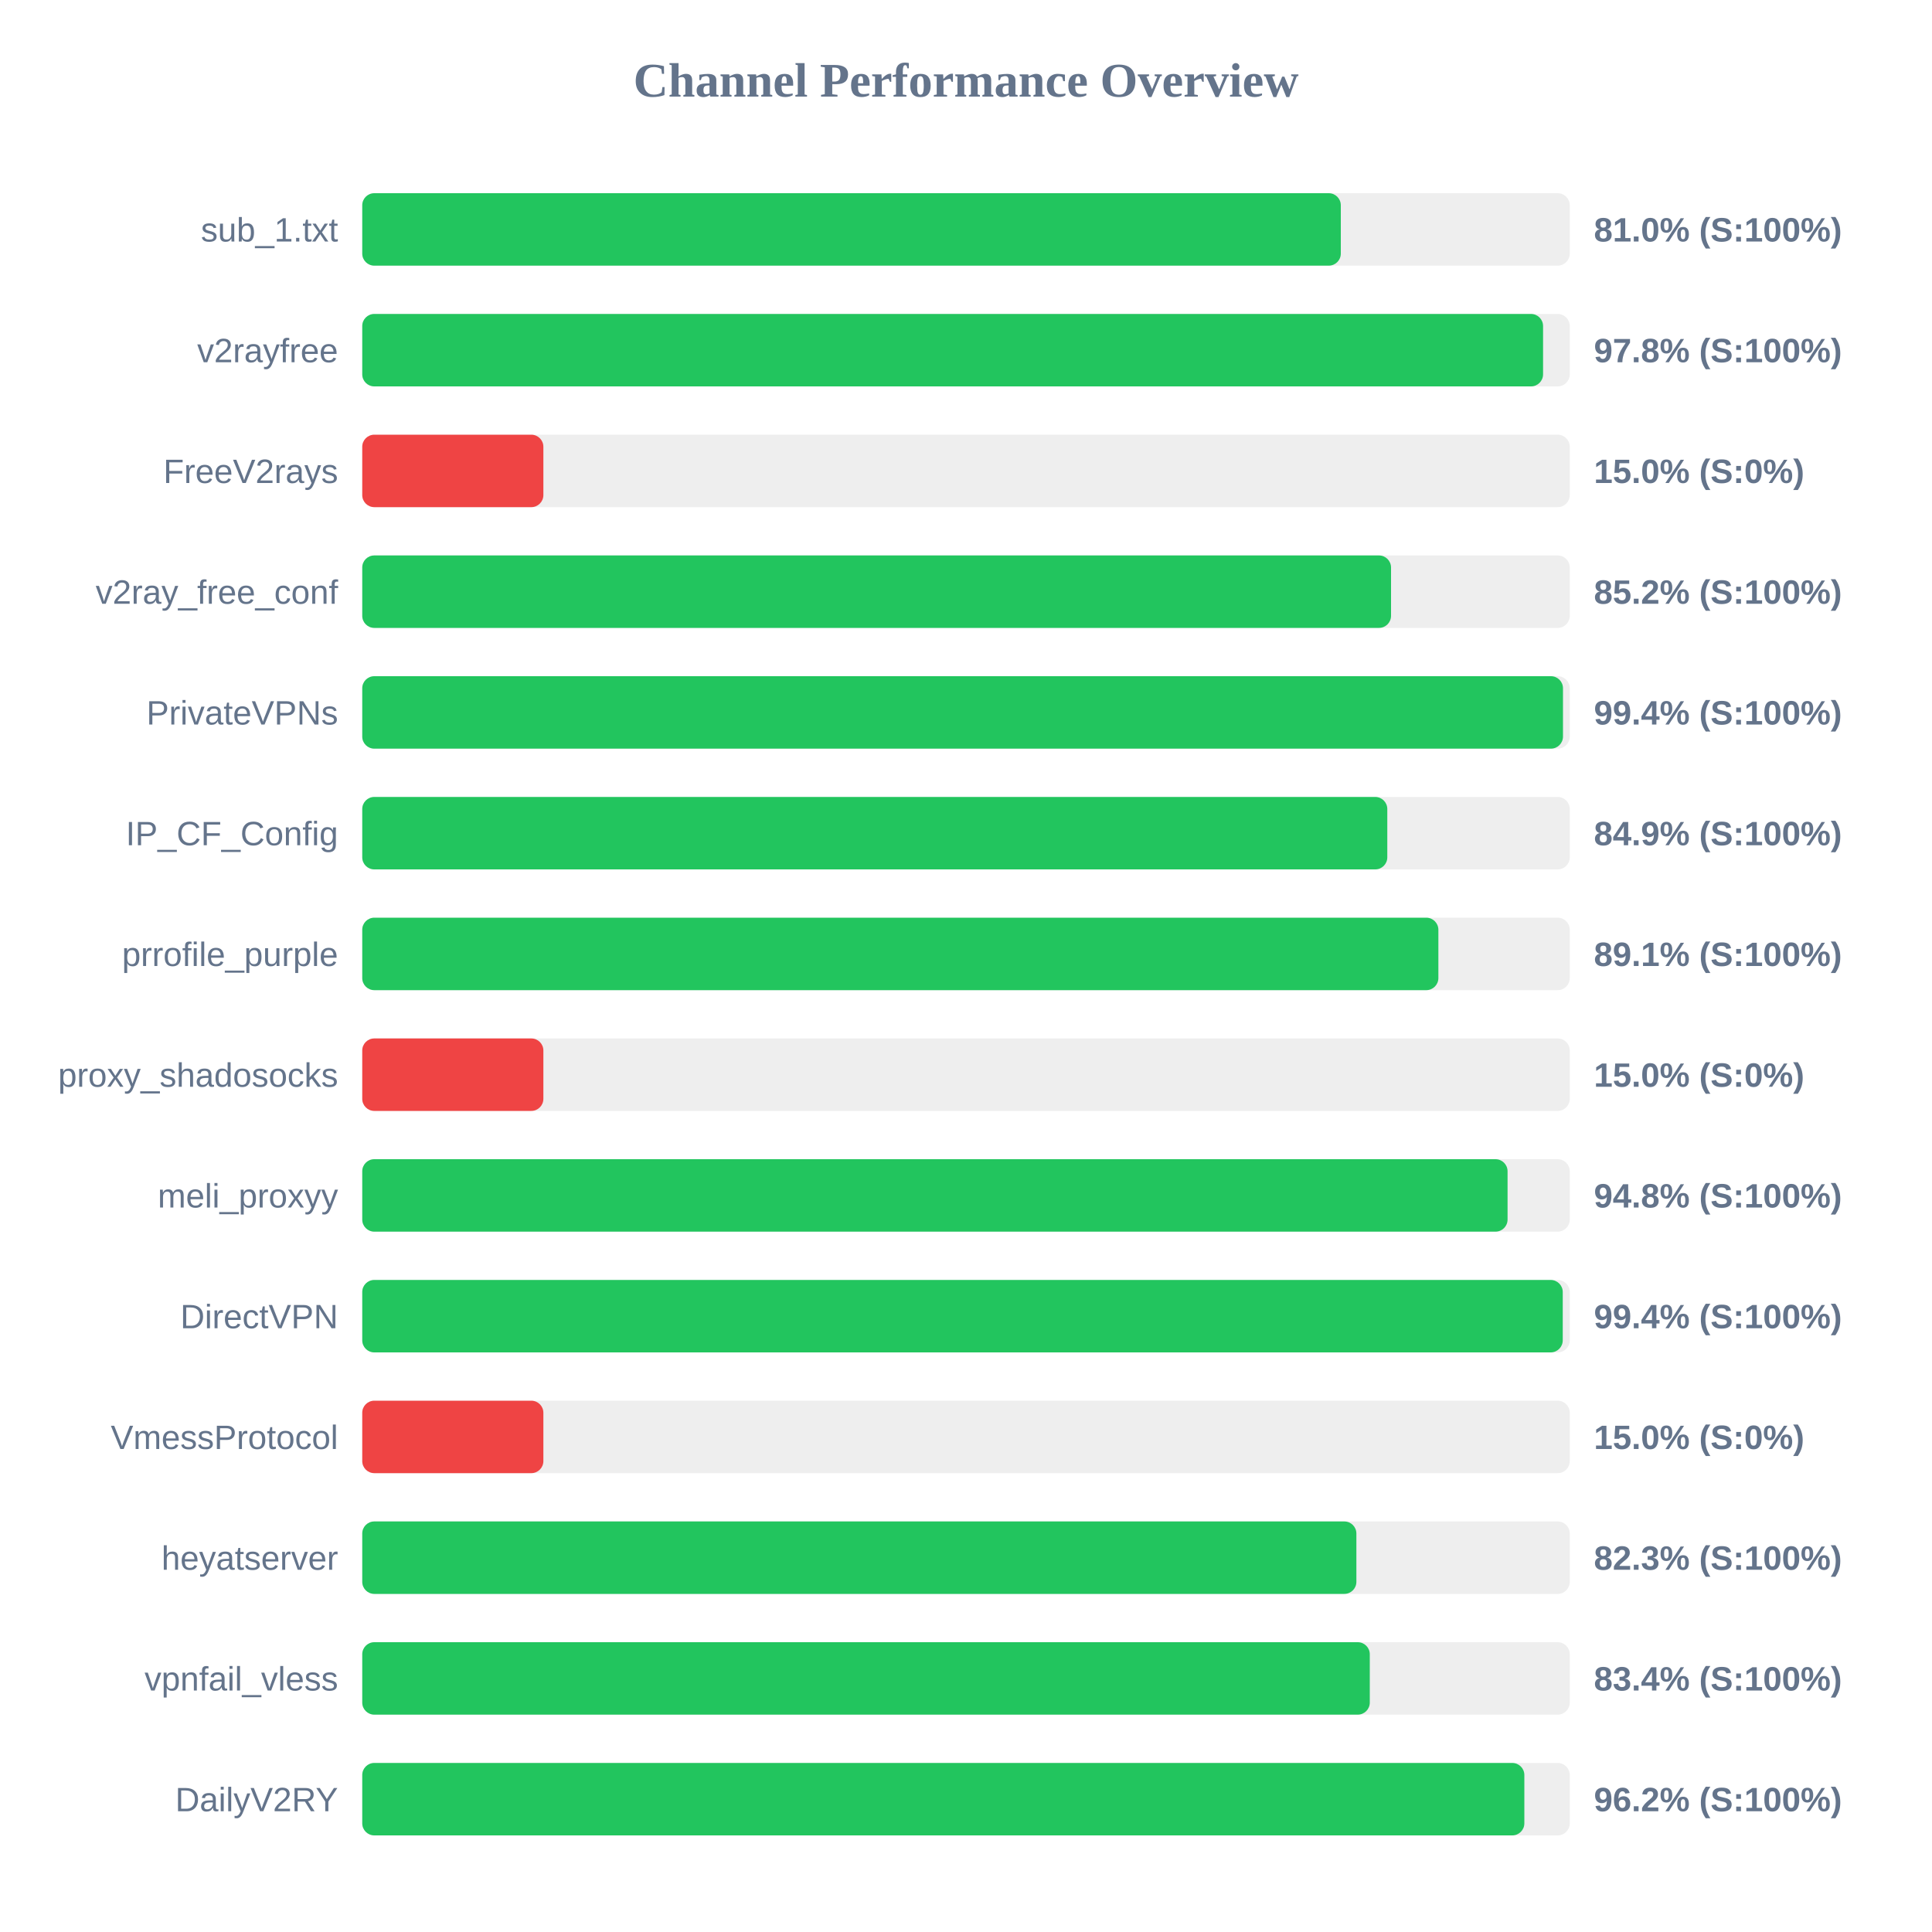
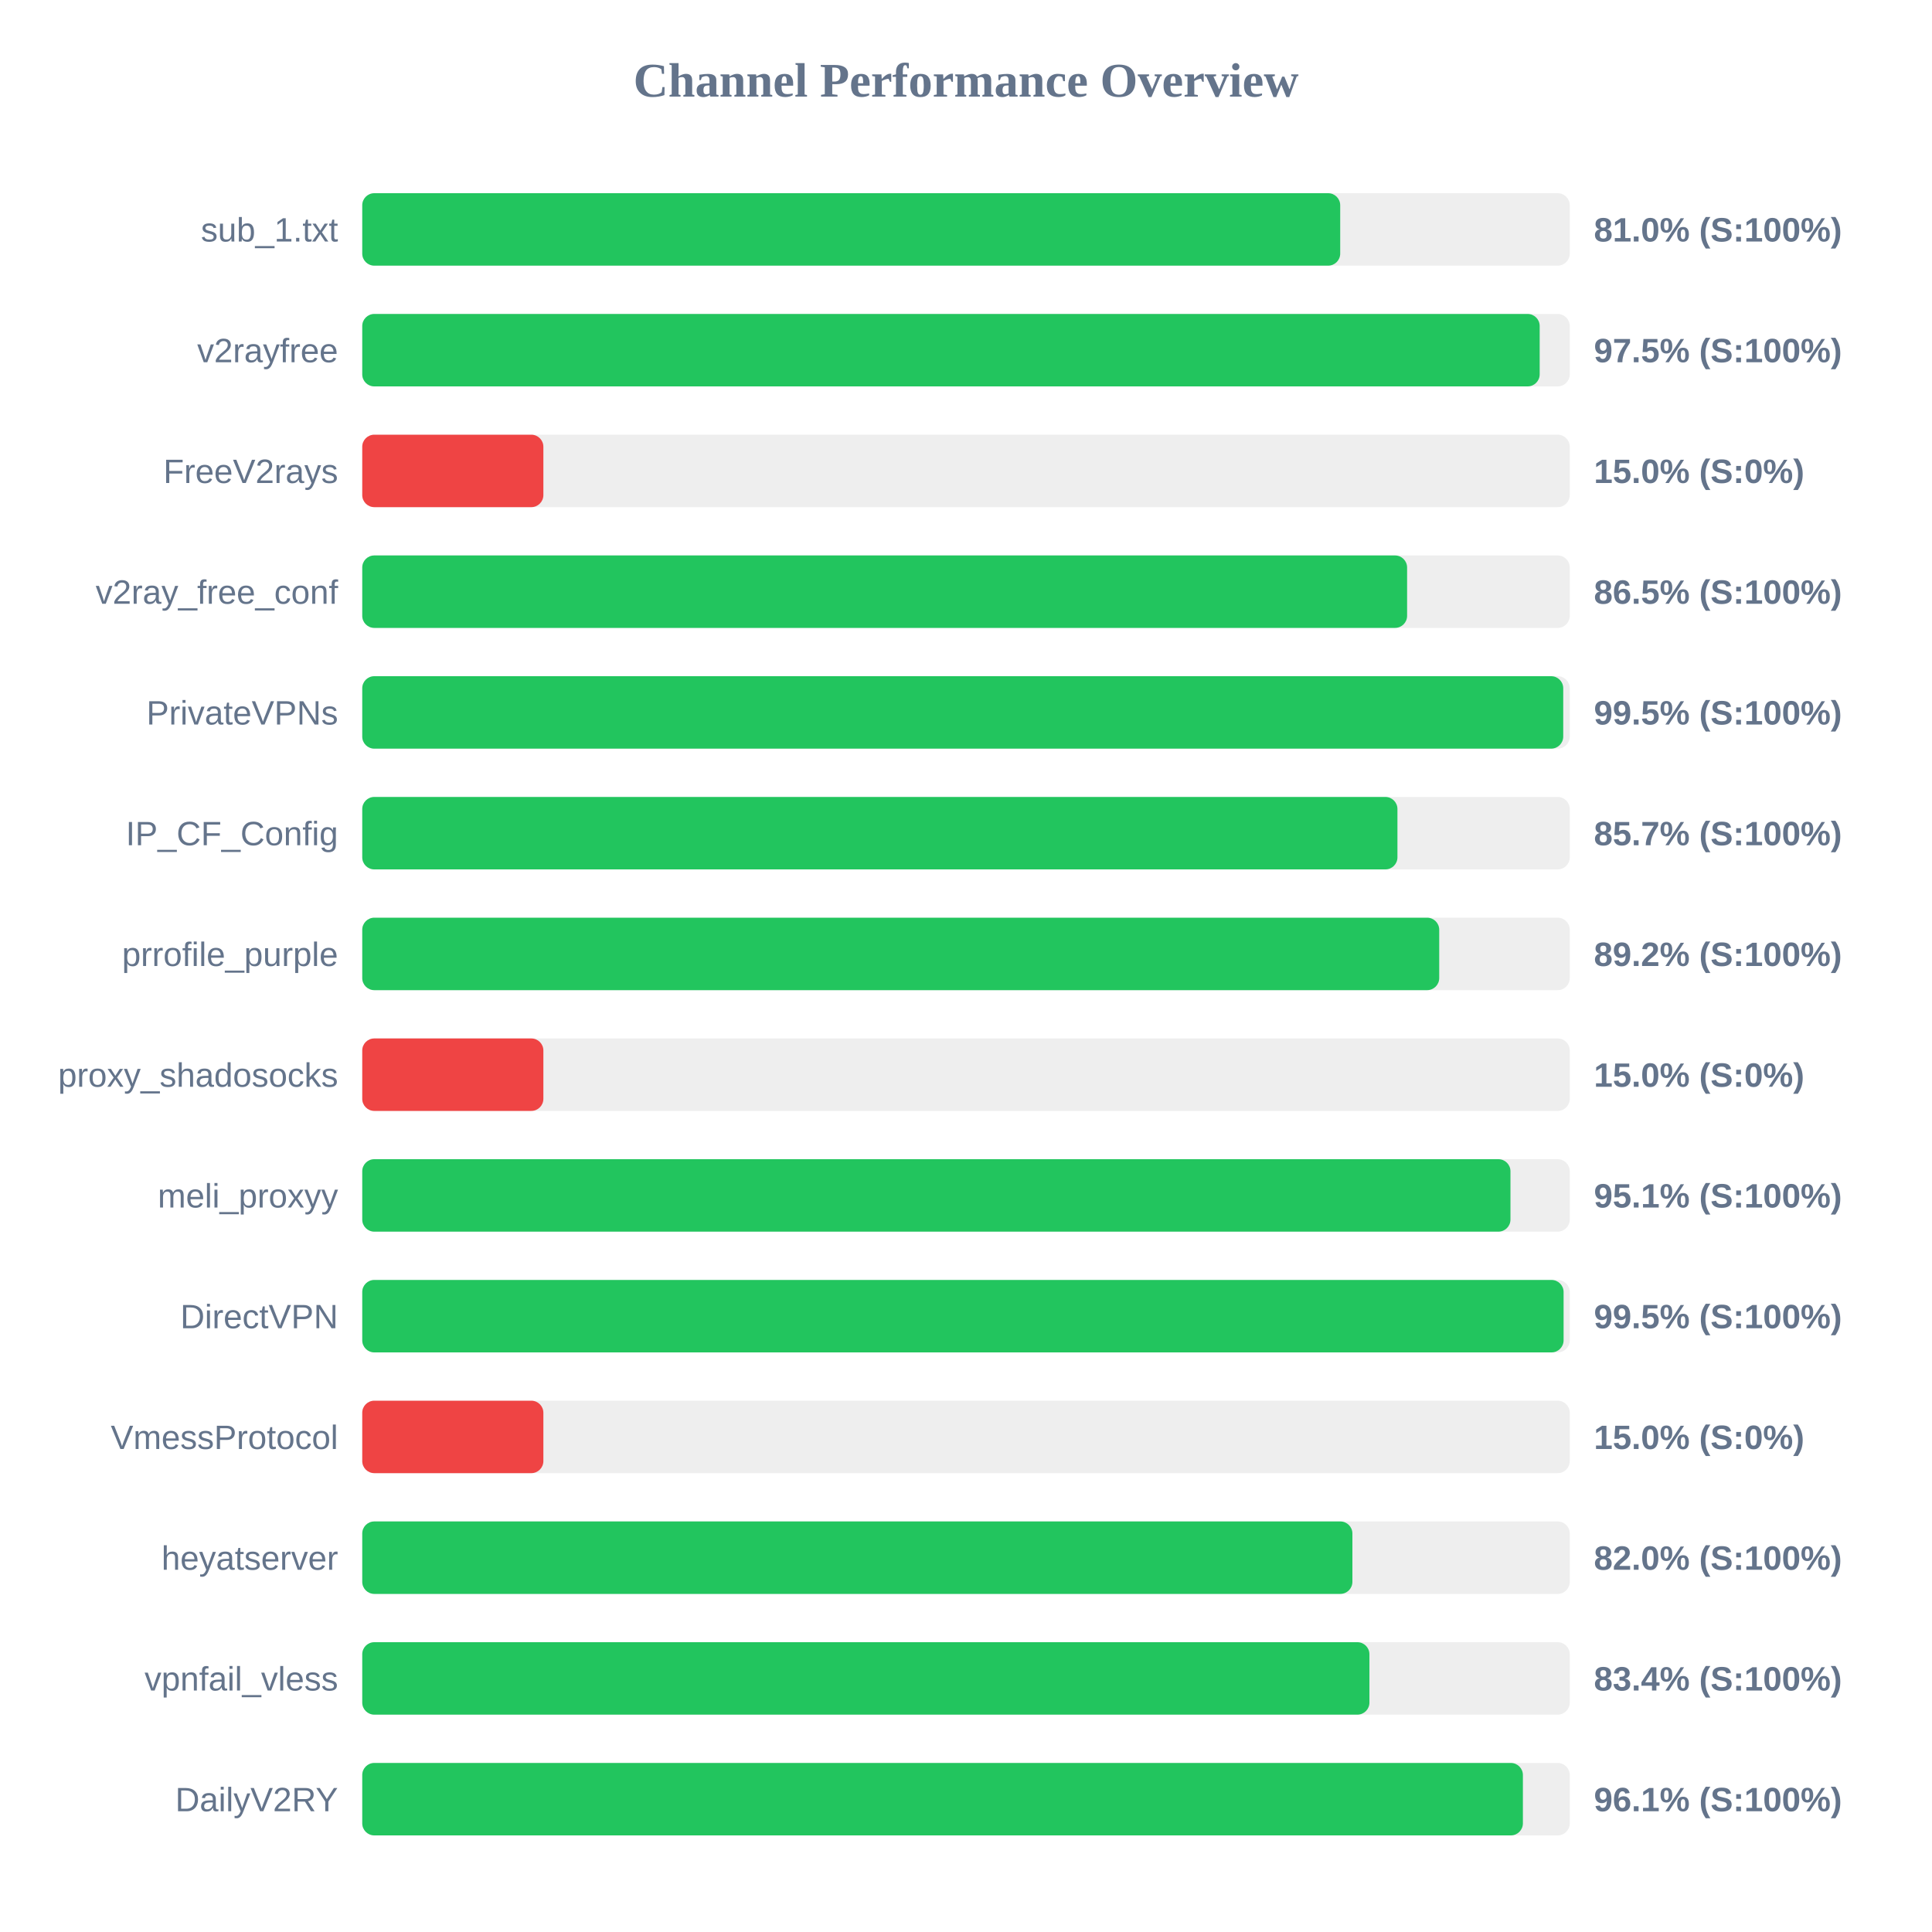
<svg xmlns="http://www.w3.org/2000/svg" width="800" height="800" version="1.1">
  <style>
        .row { font: 14px Arial; fill: #64748b; }
        .score { font: bold 14px Arial; fill: #64748b; }
    </style>
  <text x="400" y="40" text-anchor="middle" font-size="20px" font-weight="bold" fill="#64748b">Channel Performance Overview</text>
  <rect x="150" y="80" width="500" height="30" fill="#eee" rx="5" />
-   <rect x="150" y="80" width="405.2" height="30" fill="#22c55e" rx="5" />
+   <rect x="150" y="80" width="404.95" height="30" fill="#22c55e" rx="5" />
  <text x="140" y="100" text-anchor="end" class="row">sub_1.txt</text>
  <text x="660" y="100" text-anchor="start" class="score">81.0% (S:100%)</text>
  <rect x="150" y="130" width="500" height="30" fill="#eee" rx="5" />
-   <rect x="150" y="130" width="488.95" height="30" fill="#22c55e" rx="5" />
+   <rect x="150" y="130" width="487.55" height="30" fill="#22c55e" rx="5" />
  <text x="140" y="150" text-anchor="end" class="row">v2rayfree</text>
-   <text x="660" y="150" text-anchor="start" class="score">97.8% (S:100%)</text>
+   <text x="660" y="150" text-anchor="start" class="score">97.5% (S:100%)</text>
  <rect x="150" y="180" width="500" height="30" fill="#eee" rx="5" />
  <rect x="150" y="180" width="75.0" height="30" fill="#ef4444" rx="5" />
  <text x="140" y="200" text-anchor="end" class="row">FreeV2rays</text>
  <text x="660" y="200" text-anchor="start" class="score">15.0% (S:0%)</text>
  <rect x="150" y="230" width="500" height="30" fill="#eee" rx="5" />
-   <rect x="150" y="230" width="426.0" height="30" fill="#22c55e" rx="5" />
+   <rect x="150" y="230" width="432.65" height="30" fill="#22c55e" rx="5" />
  <text x="140" y="250" text-anchor="end" class="row">v2ray_free_conf</text>
-   <text x="660" y="250" text-anchor="start" class="score">85.2% (S:100%)</text>
+   <text x="660" y="250" text-anchor="start" class="score">86.5% (S:100%)</text>
  <rect x="150" y="280" width="500" height="30" fill="#eee" rx="5" />
-   <rect x="150" y="280" width="497.2" height="30" fill="#22c55e" rx="5" />
+   <rect x="150" y="280" width="497.3" height="30" fill="#22c55e" rx="5" />
  <text x="140" y="300" text-anchor="end" class="row">PrivateVPNs</text>
-   <text x="660" y="300" text-anchor="start" class="score">99.4% (S:100%)</text>
+   <text x="660" y="300" text-anchor="start" class="score">99.5% (S:100%)</text>
  <rect x="150" y="330" width="500" height="30" fill="#eee" rx="5" />
-   <rect x="150" y="330" width="424.45" height="30" fill="#22c55e" rx="5" />
+   <rect x="150" y="330" width="428.65" height="30" fill="#22c55e" rx="5" />
  <text x="140" y="350" text-anchor="end" class="row">IP_CF_Config</text>
-   <text x="660" y="350" text-anchor="start" class="score">84.9% (S:100%)</text>
+   <text x="660" y="350" text-anchor="start" class="score">85.7% (S:100%)</text>
  <rect x="150" y="380" width="500" height="30" fill="#eee" rx="5" />
-   <rect x="150" y="380" width="445.6" height="30" fill="#22c55e" rx="5" />
+   <rect x="150" y="380" width="445.95" height="30" fill="#22c55e" rx="5" />
  <text x="140" y="400" text-anchor="end" class="row">prrofile_purple</text>
-   <text x="660" y="400" text-anchor="start" class="score">89.1% (S:100%)</text>
+   <text x="660" y="400" text-anchor="start" class="score">89.2% (S:100%)</text>
  <rect x="150" y="430" width="500" height="30" fill="#eee" rx="5" />
  <rect x="150" y="430" width="75.0" height="30" fill="#ef4444" rx="5" />
  <text x="140" y="450" text-anchor="end" class="row">proxy_shadosocks</text>
  <text x="660" y="450" text-anchor="start" class="score">15.0% (S:0%)</text>
  <rect x="150" y="480" width="500" height="30" fill="#eee" rx="5" />
-   <rect x="150" y="480" width="474.25" height="30" fill="#22c55e" rx="5" />
+   <rect x="150" y="480" width="475.45" height="30" fill="#22c55e" rx="5" />
  <text x="140" y="500" text-anchor="end" class="row">meli_proxyy</text>
-   <text x="660" y="500" text-anchor="start" class="score">94.8% (S:100%)</text>
+   <text x="660" y="500" text-anchor="start" class="score">95.1% (S:100%)</text>
  <rect x="150" y="530" width="500" height="30" fill="#eee" rx="5" />
-   <rect x="150" y="530" width="497.1" height="30" fill="#22c55e" rx="5" />
+   <rect x="150" y="530" width="497.45" height="30" fill="#22c55e" rx="5" />
  <text x="140" y="550" text-anchor="end" class="row">DirectVPN</text>
-   <text x="660" y="550" text-anchor="start" class="score">99.4% (S:100%)</text>
+   <text x="660" y="550" text-anchor="start" class="score">99.5% (S:100%)</text>
  <rect x="150" y="580" width="500" height="30" fill="#eee" rx="5" />
  <rect x="150" y="580" width="75.0" height="30" fill="#ef4444" rx="5" />
  <text x="140" y="600" text-anchor="end" class="row">VmessProtocol</text>
  <text x="660" y="600" text-anchor="start" class="score">15.0% (S:0%)</text>
  <rect x="150" y="630" width="500" height="30" fill="#eee" rx="5" />
-   <rect x="150" y="630" width="411.65" height="30" fill="#22c55e" rx="5" />
+   <rect x="150" y="630" width="410.0" height="30" fill="#22c55e" rx="5" />
  <text x="140" y="650" text-anchor="end" class="row">heyatserver</text>
-   <text x="660" y="650" text-anchor="start" class="score">82.3% (S:100%)</text>
+   <text x="660" y="650" text-anchor="start" class="score">82.0% (S:100%)</text>
  <rect x="150" y="680" width="500" height="30" fill="#eee" rx="5" />
-   <rect x="150" y="680" width="417.2" height="30" fill="#22c55e" rx="5" />
+   <rect x="150" y="680" width="417.05" height="30" fill="#22c55e" rx="5" />
  <text x="140" y="700" text-anchor="end" class="row">vpnfail_vless</text>
  <text x="660" y="700" text-anchor="start" class="score">83.4% (S:100%)</text>
  <rect x="150" y="730" width="500" height="30" fill="#eee" rx="5" />
-   <rect x="150" y="730" width="481.2" height="30" fill="#22c55e" rx="5" />
+   <rect x="150" y="730" width="480.6" height="30" fill="#22c55e" rx="5" />
  <text x="140" y="750" text-anchor="end" class="row">DailyV2RY</text>
-   <text x="660" y="750" text-anchor="start" class="score">96.2% (S:100%)</text>
+   <text x="660" y="750" text-anchor="start" class="score">96.1% (S:100%)</text>
</svg>
